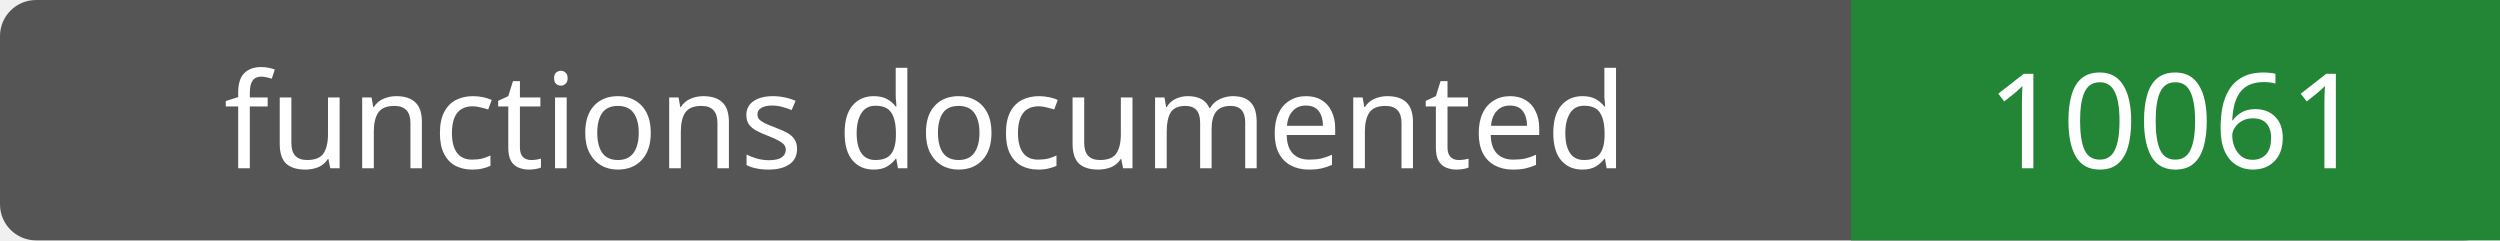
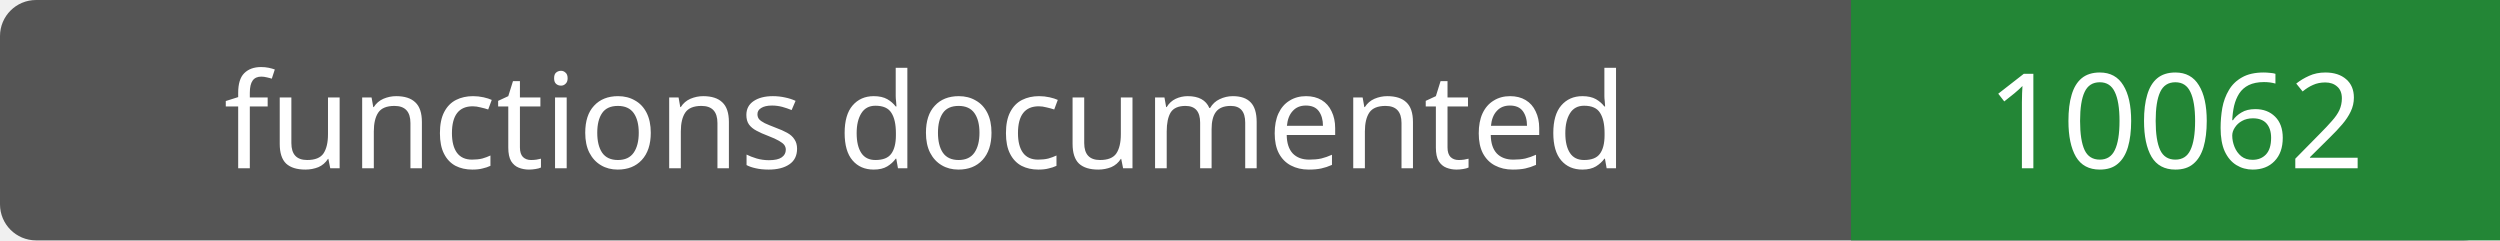
- <svg xmlns="http://www.w3.org/2000/svg" width="208" height="20" role="img" aria-label="functions documented: 10061">
+ <svg xmlns="http://www.w3.org/2000/svg" width="208" height="20" role="img" aria-label="functions documented: 10062">
  <rect width="208" height="20" rx="3" fill="#555" />
  <path fill="#238636" d="M154 0h54v20H154z" />
  <g fill="#fff" text-anchor="middle" font-family="Verdana,sans-serif" font-size="11">
    <text x="77.0" y="14">functions documented</text>
-     <text x="181.0" y="14">10061</text>
+     <text x="181.0" y="14">10062</text>
  </g>
</svg>
